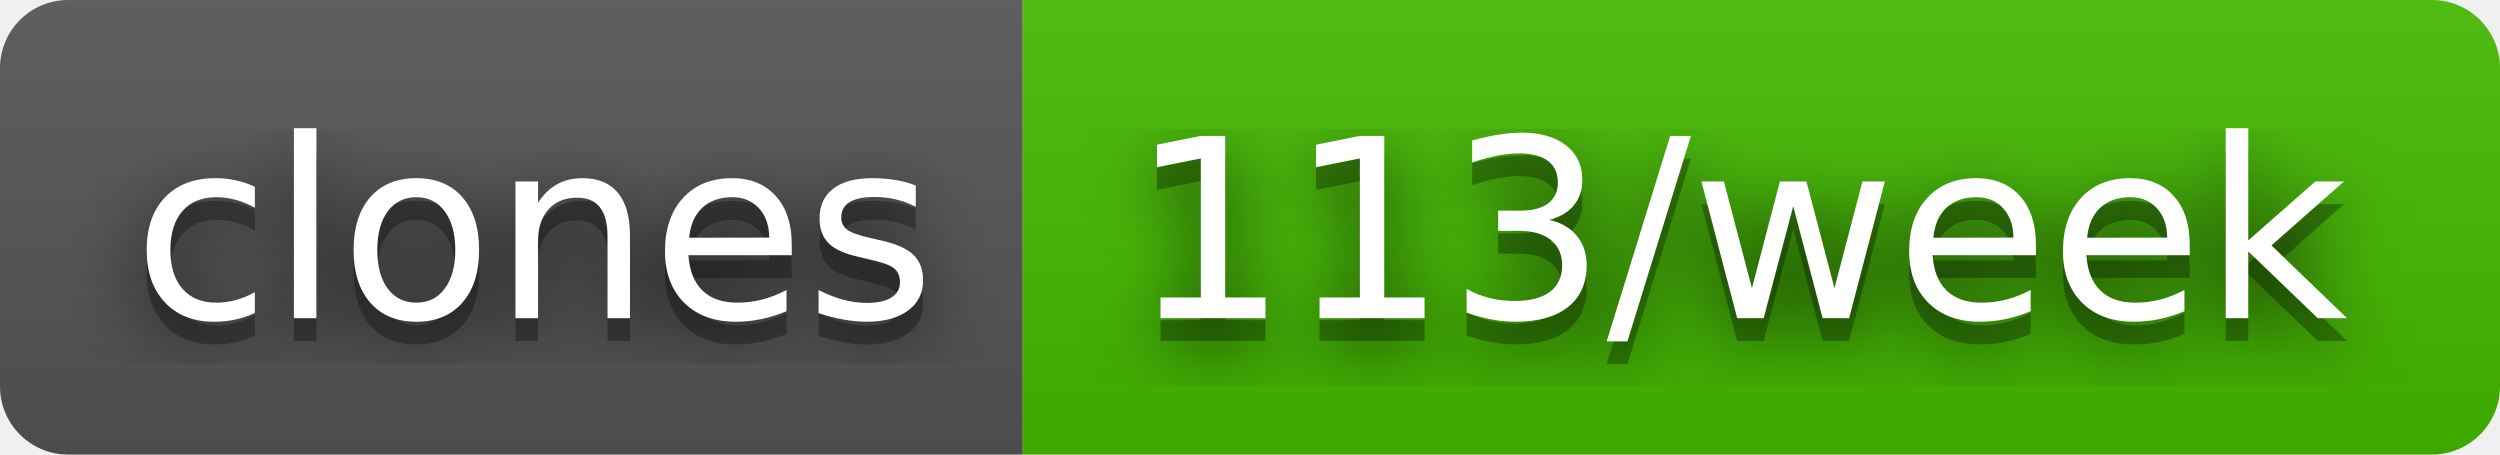
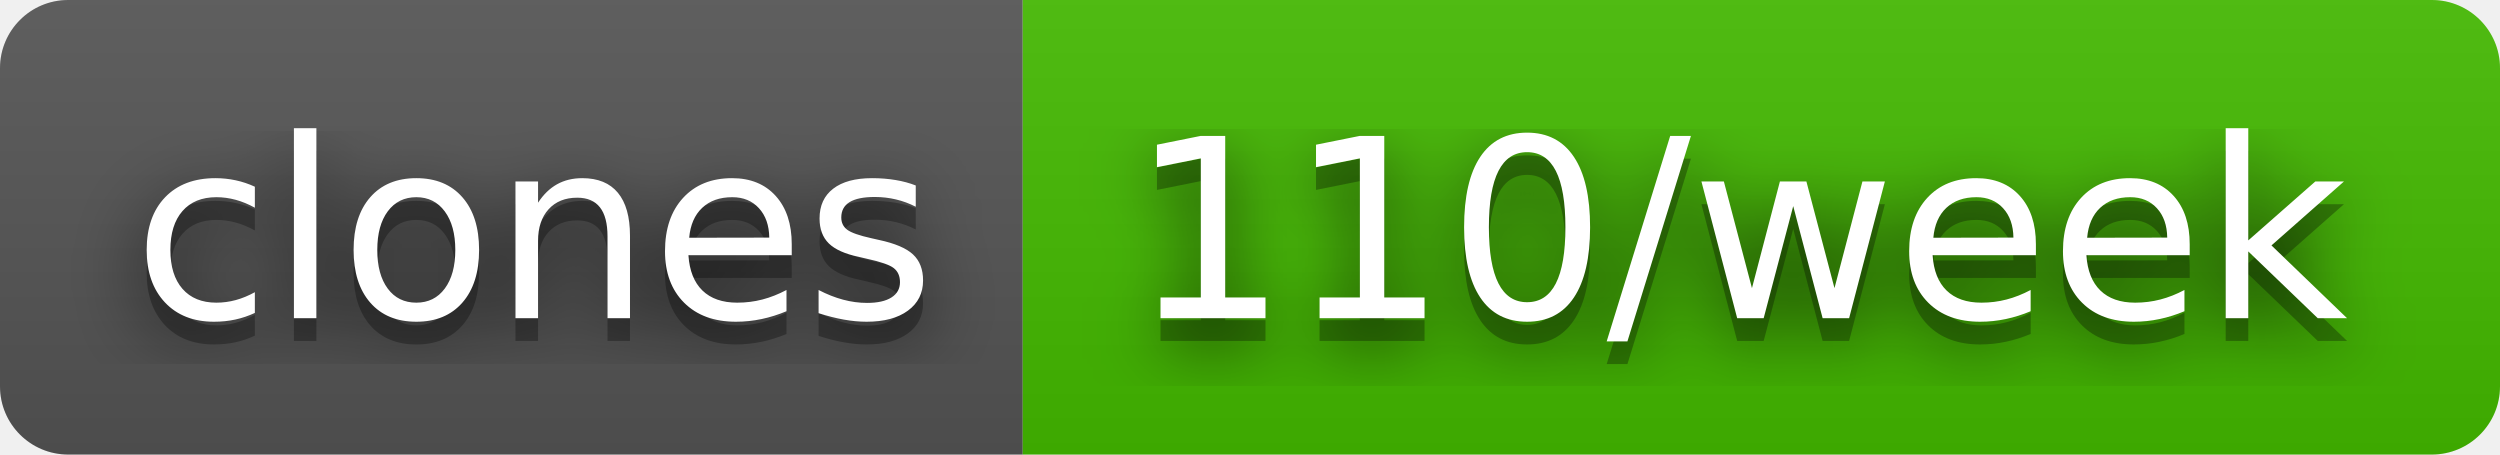
- <svg xmlns="http://www.w3.org/2000/svg" width="110" height="20" role="img" aria-label="clones: 113/week">
+ <svg xmlns="http://www.w3.org/2000/svg" width="110" height="20" role="img" aria-label="clones: 110/week">
  <filter id="blur">
    <feGaussianBlur in="SourceGraphic" stdDeviation="16" />
  </filter>
  <linearGradient id="s" x2="0" y2="100%">
    <stop offset="0" stop-color="#bbb" stop-opacity=".1" />
    <stop offset="1" stop-opacity=".1" />
  </linearGradient>
  <clipPath id="r">
    <rect width="110" height="20" rx="3" fill="#fff" />
  </clipPath>
  <g clip-path="url(#r)">
    <rect width="45" height="20" fill="#555" />
    <rect x="45" width="65" height="20" fill="#4b0" />
    <rect width="110" height="20" fill="url(#s)" />
  </g>
  <g fill="#fff" text-anchor="middle" font-family="Verdana,Geneva,DejaVu Sans,sans-serif" text-rendering="geometricPrecision" font-size="110">
    <text aria-hidden="true" x="235" y="150" fill="#010101" fill-opacity=".80" filter="url(#blur)" transform="scale(.1)" textLength="350">clones</text>
    <text aria-hidden="true" x="235" y="150" fill="#010101" fill-opacity=".3" transform="scale(.1)" textLength="350">clones</text>
    <text x="235" y="140" transform="scale(.1)" fill="#fff" textLength="350">clones</text>
-     <text aria-hidden="true" x="765" y="150" fill="#010101" fill-opacity=".80" filter="url(#blur)" transform="scale(.1)" textLength="550">113/week</text>
-     <text aria-hidden="true" x="765" y="150" fill="#010101" fill-opacity=".3" transform="scale(.1)" textLength="550">113/week</text>
-     <text x="765" y="140" transform="scale(.1)" fill="#fff" textLength="550">113/week</text>
+     <text aria-hidden="true" x="765" y="150" fill="#010101" fill-opacity=".80" filter="url(#blur)" transform="scale(.1)" textLength="550">110/week</text>
+     <text aria-hidden="true" x="765" y="150" fill="#010101" fill-opacity=".3" transform="scale(.1)" textLength="550">110/week</text>
+     <text x="765" y="140" transform="scale(.1)" fill="#fff" textLength="550">110/week</text>
  </g>
</svg>
